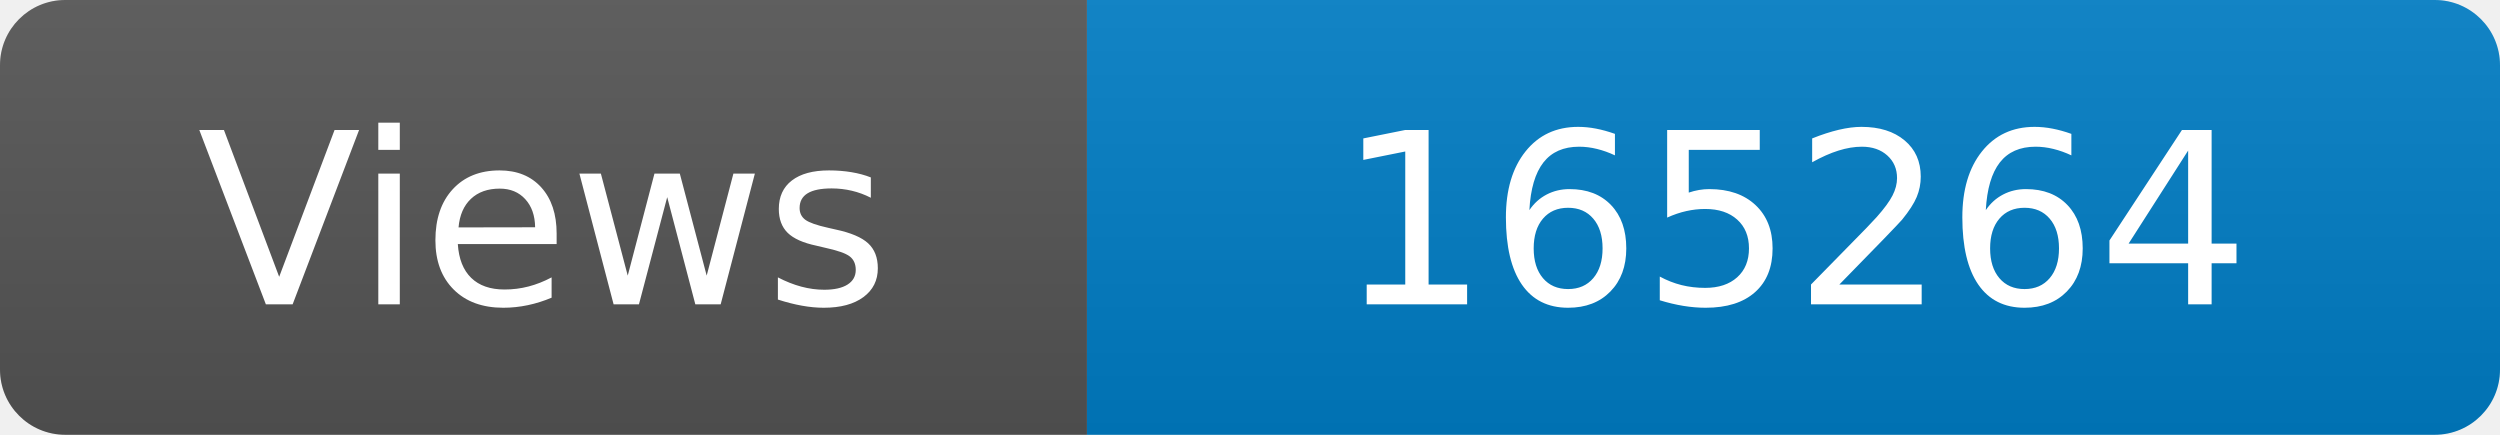
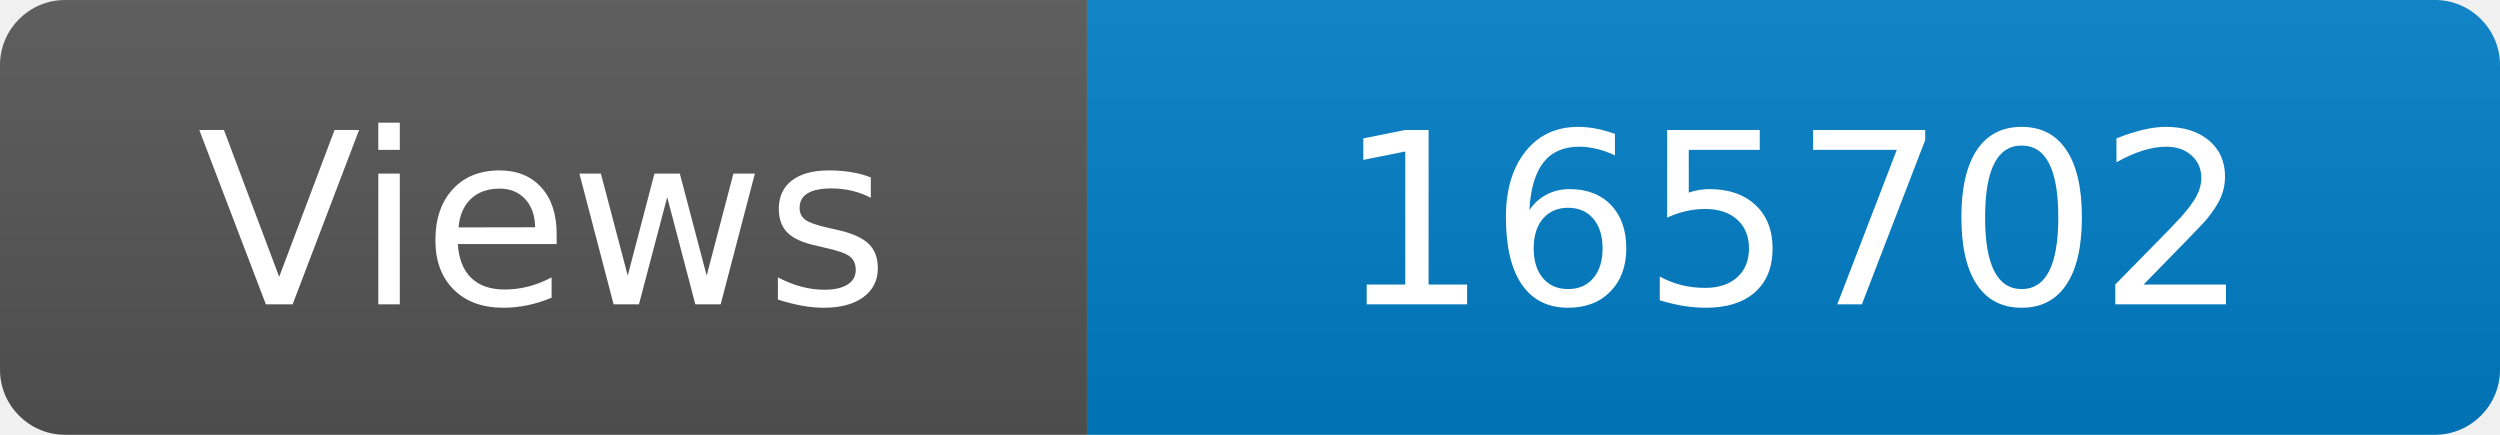
<svg xmlns="http://www.w3.org/2000/svg" width="115" height="20" role="img" aria-label="Maintained?: yes">
  <linearGradient id="s" x2="0" y2="100%">
    <stop offset="0" stop-color="#bbb" stop-opacity=".1" />
    <stop offset="1" stop-opacity=".1" />
  </linearGradient>
  <clipPath id="r">
    <rect width="115" height="20" rx="3" fill="#fff" />
  </clipPath>
  <g clip-path="url(#r)">
    <rect width="50" height="20" fill="#555" />
    <rect x="50" width="160" height="20" fill="#007ec6" />
    <rect width="115" height="20" fill="url(#s)" />
  </g>
  <g fill="#fff" text-anchor="middle" font-family="Verdana,Geneva,DejaVu Sans,sans-serif" font-size="110">
    <text x="250" y="140" transform="scale(.1)" fill="#fff">Views</text>
-     <text x="825" y="140" transform="scale(.1)" fill="#fff">165264</text>
+     <text x="825" y="140" transform="scale(.1)" fill="#fff">165702</text>
  </g>
</svg>
